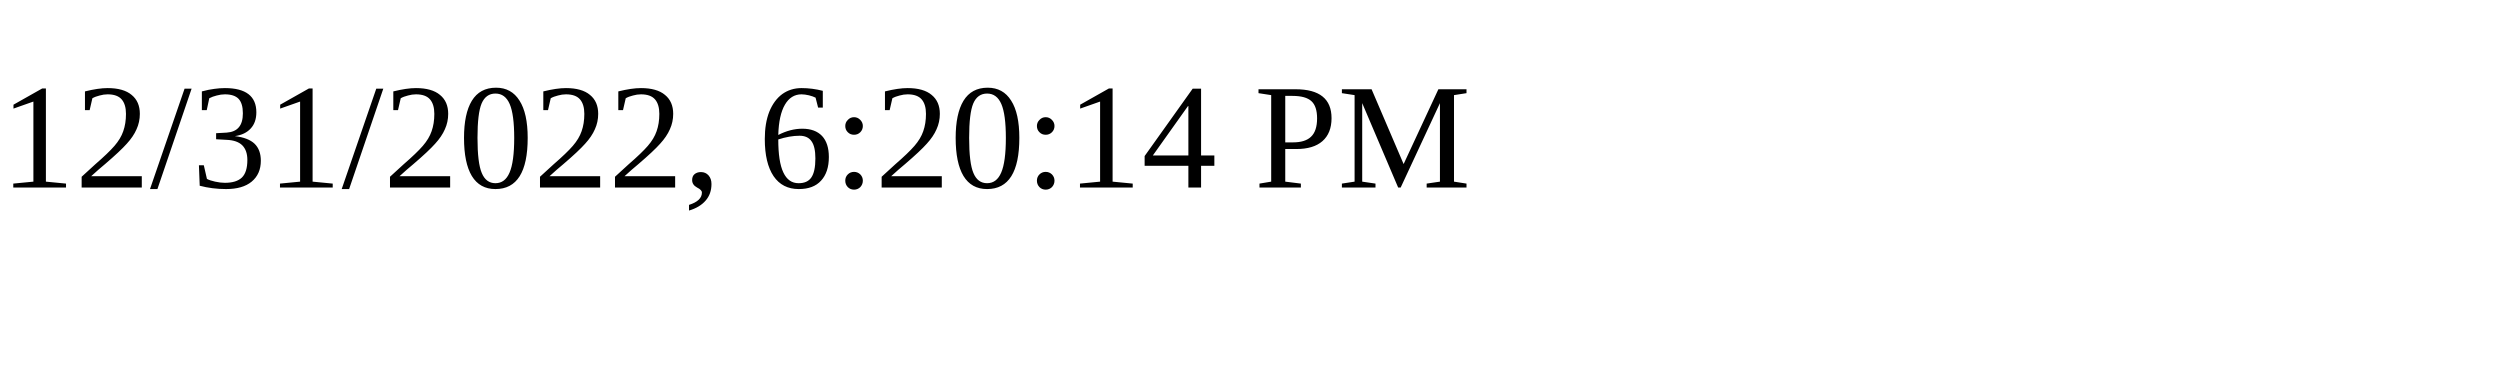
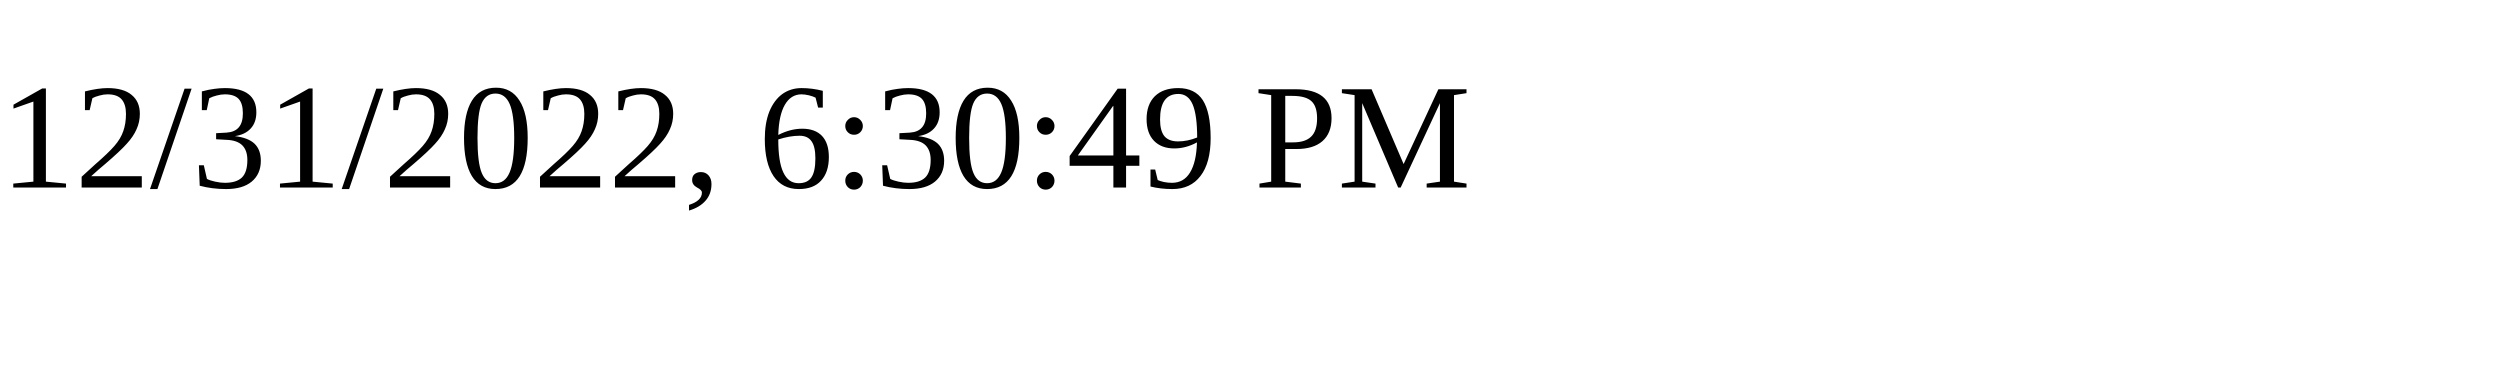
<svg xmlns="http://www.w3.org/2000/svg" height="30" width="200">
-   <text x="0" y="15">12/31/2022, 6:20:14 PM</text>
+   <text x="0" y="15">12/31/2022, 6:30:49 PM</text>
</svg>
